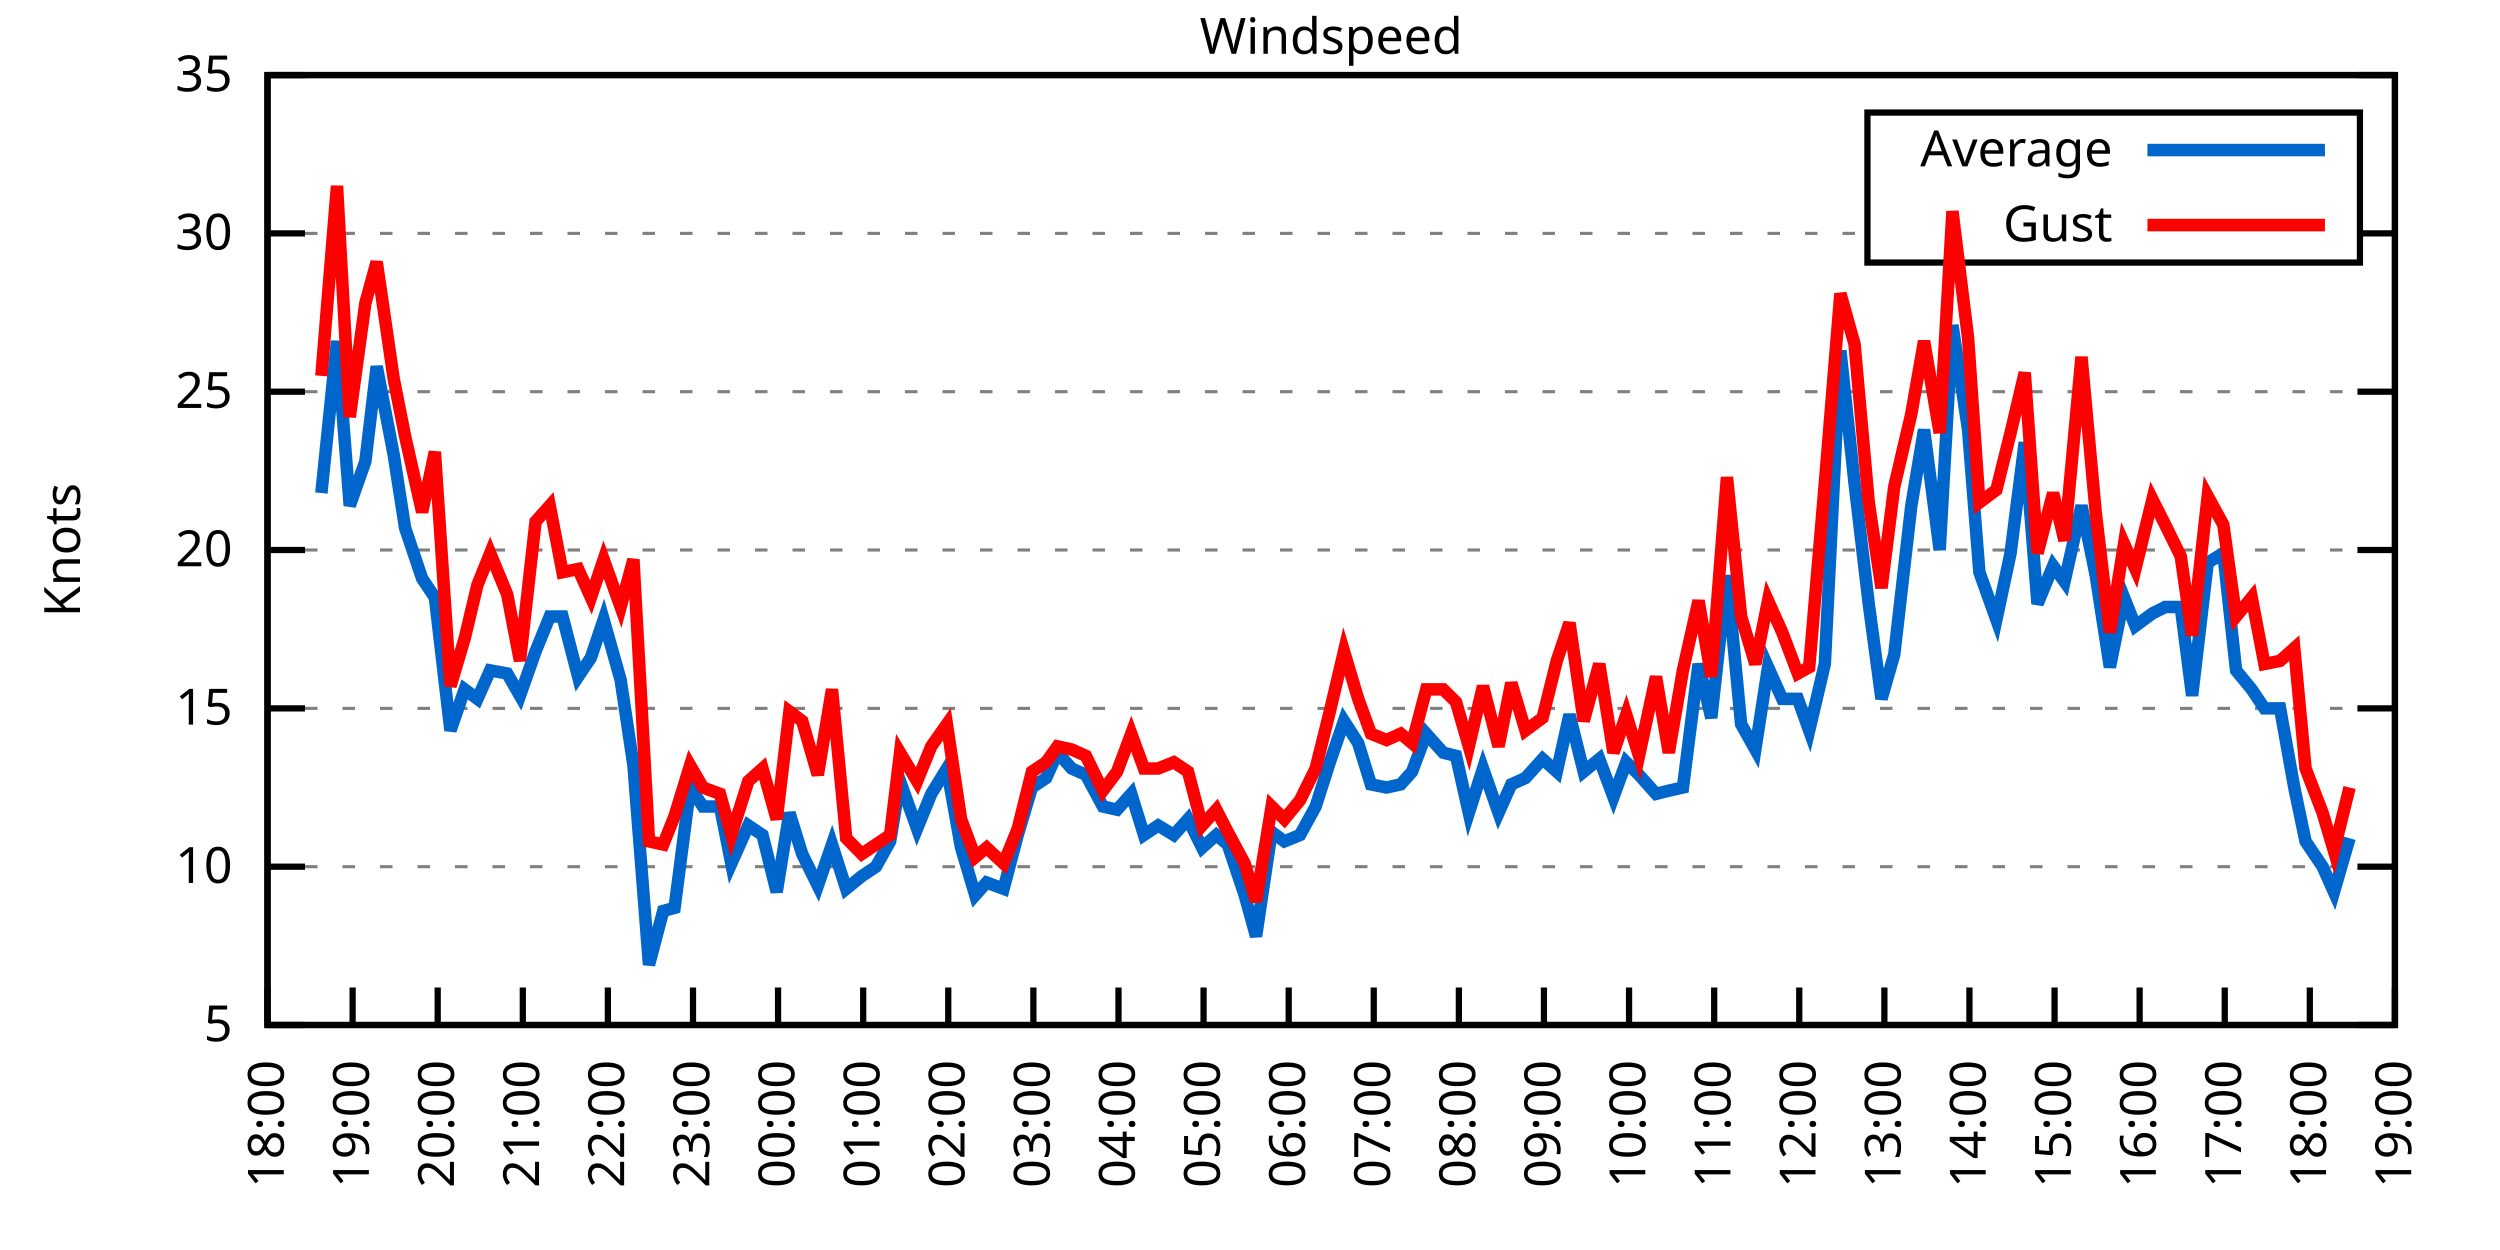
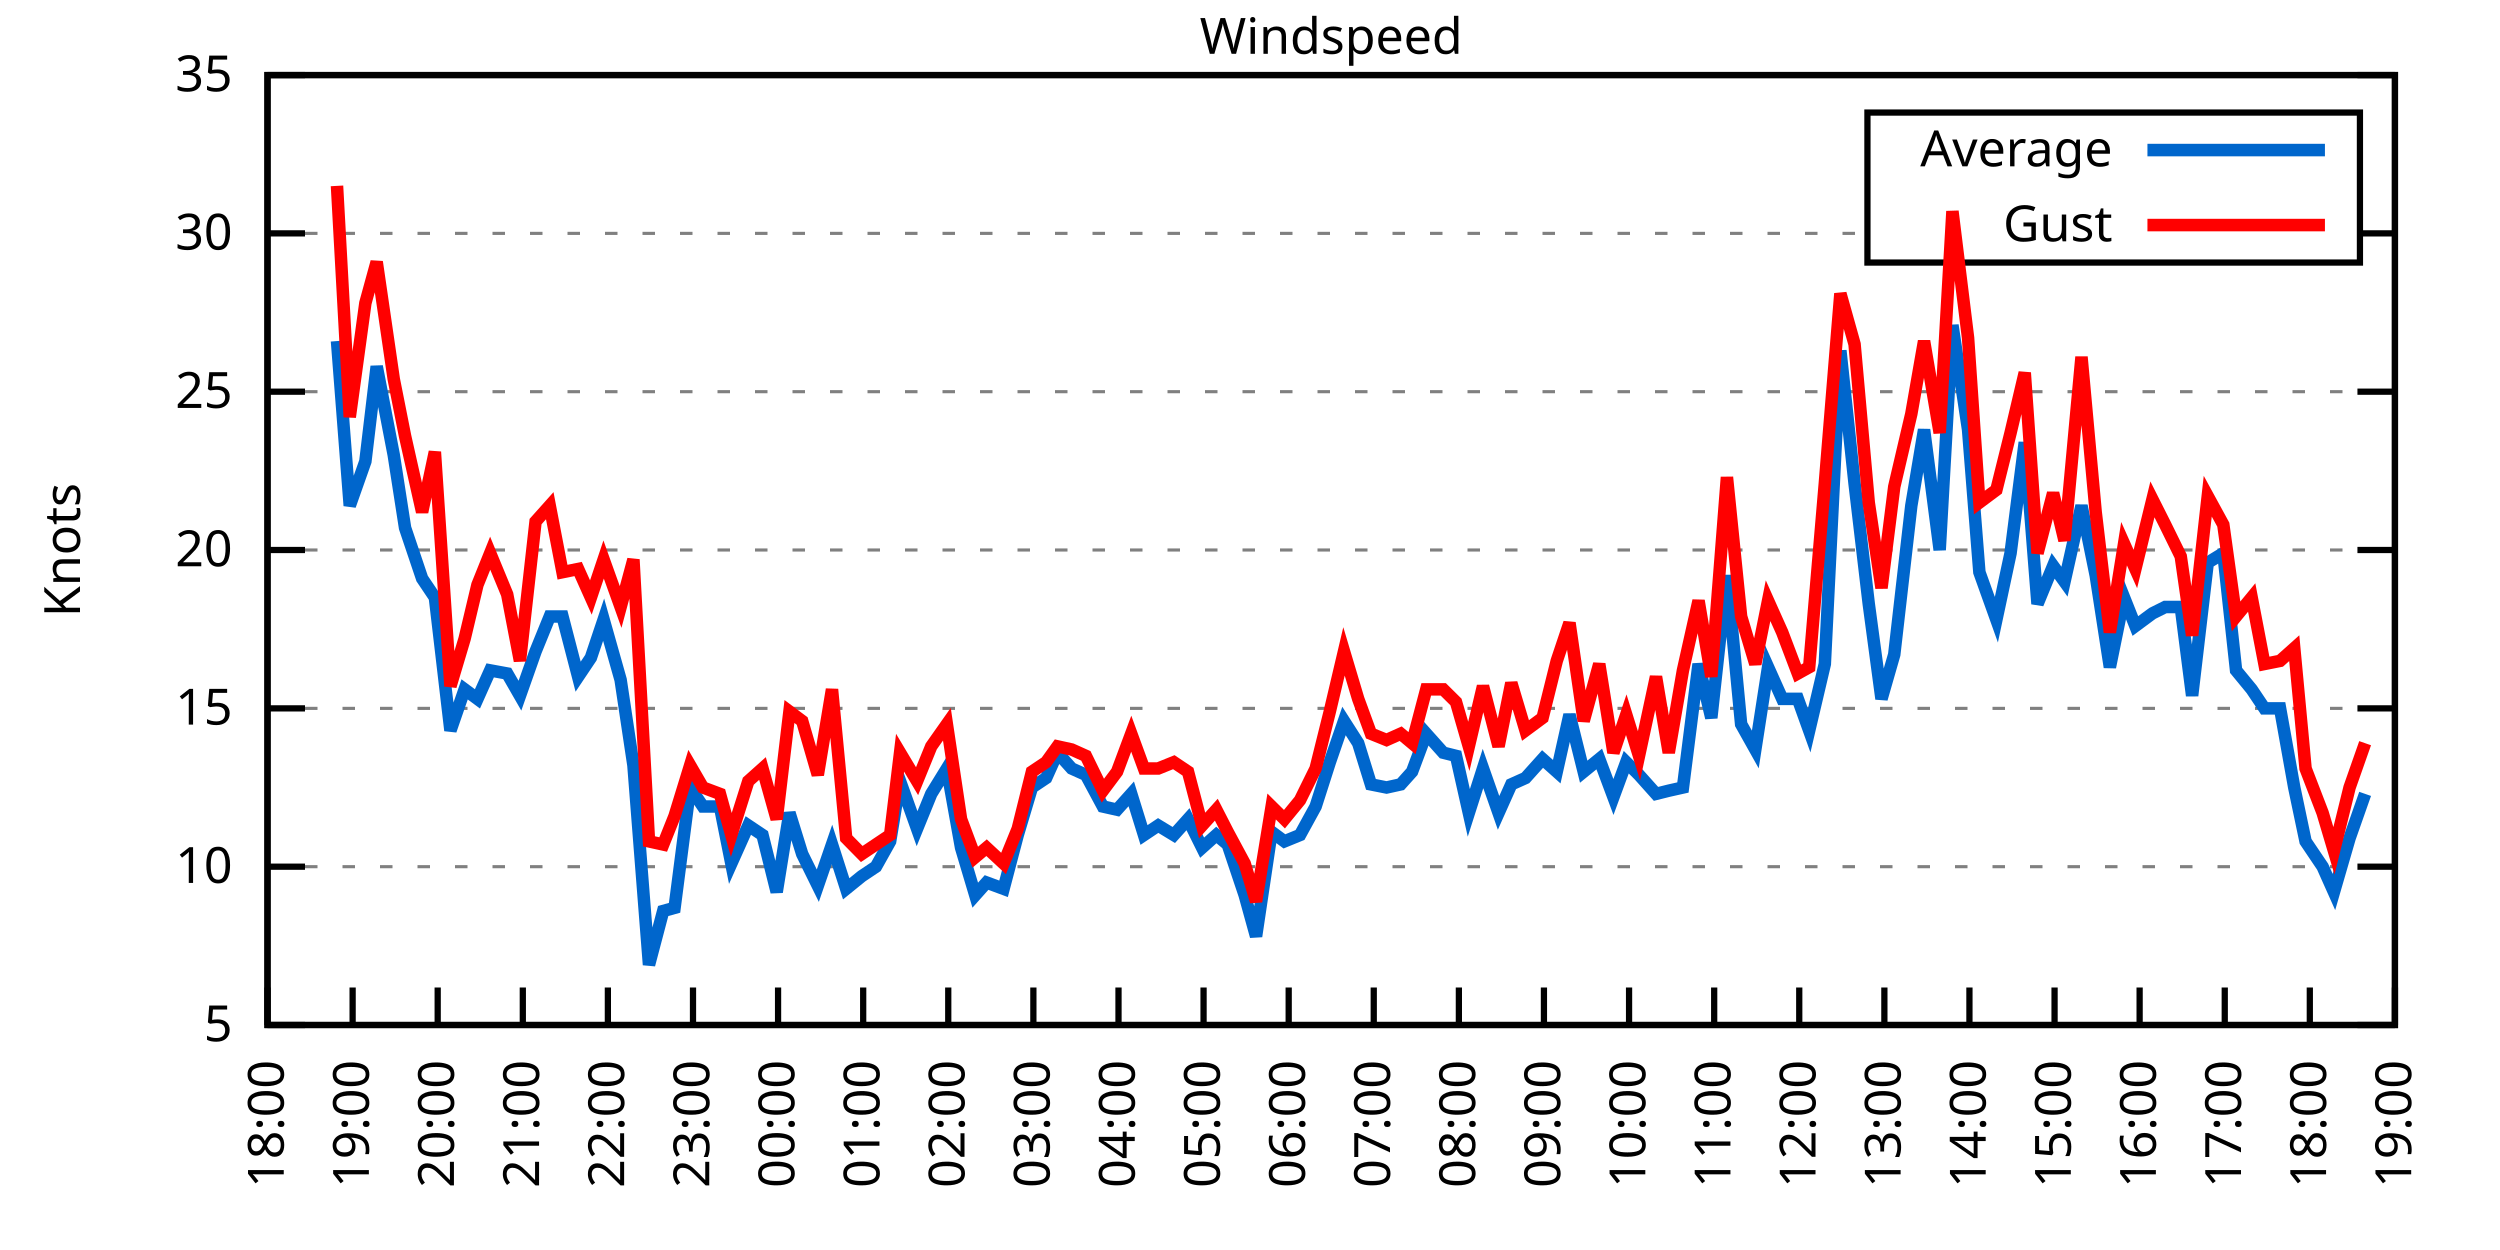
<svg xmlns="http://www.w3.org/2000/svg" xmlns:xlink="http://www.w3.org/1999/xlink" width="400" height="200" viewBox="0 0 400 200">
  <g id="gnuplot_canvas">
    <rect x="0" y="0" width="400" height="200" fill="none" />
    <defs>
      <circle id="gpDot" r="0.5" stroke-width="0.5" stroke="currentColor" />
      <path id="gpPt0" stroke-width="0.333" stroke="currentColor" d="M-1,0 h2 M0,-1 v2" />
      <path id="gpPt1" stroke-width="0.333" stroke="currentColor" d="M-1,-1 L1,1 M1,-1 L-1,1" />
      <path id="gpPt2" stroke-width="0.333" stroke="currentColor" d="M-1,0 L1,0 M0,-1 L0,1 M-1,-1 L1,1 M-1,1 L1,-1" />
      <rect id="gpPt3" stroke-width="0.333" stroke="currentColor" x="-1" y="-1" width="2" height="2" />
      <rect id="gpPt4" stroke-width="0.333" stroke="currentColor" fill="currentColor" x="-1" y="-1" width="2" height="2" />
      <circle id="gpPt5" stroke-width="0.333" stroke="currentColor" cx="0" cy="0" r="1" />
      <use xlink:href="#gpPt5" id="gpPt6" fill="currentColor" stroke="none" />
      <path id="gpPt7" stroke-width="0.333" stroke="currentColor" d="M0,-1.33 L-1.33,0.67 L1.33,0.67 z" />
      <use xlink:href="#gpPt7" id="gpPt8" fill="currentColor" stroke="none" />
      <use xlink:href="#gpPt7" id="gpPt9" stroke="currentColor" transform="rotate(180)" />
      <use xlink:href="#gpPt9" id="gpPt10" fill="currentColor" stroke="none" />
      <use xlink:href="#gpPt3" id="gpPt11" stroke="currentColor" transform="rotate(45)" />
      <use xlink:href="#gpPt11" id="gpPt12" fill="currentColor" stroke="none" />
      <path id="gpPt13" stroke-width="0.333" stroke="currentColor" d="M0,1.330 L1.265,0.411 L0.782,-1.067 L-0.782,-1.076 L-1.265,0.411 z" />
      <use xlink:href="#gpPt13" id="gpPt14" fill="currentColor" stroke="none" />
      <filter id="textbox" filterUnits="objectBoundingBox" x="0" y="0" height="1" width="1">
        <feFlood flood-color="white" flood-opacity="1" result="bgnd" />
        <feComposite in="SourceGraphic" in2="bgnd" operator="atop" />
      </filter>
      <filter id="greybox" filterUnits="objectBoundingBox" x="0" y="0" height="1" width="1">
        <feFlood flood-color="lightgrey" flood-opacity="1" result="grey" />
        <feComposite in="SourceGraphic" in2="grey" operator="atop" />
      </filter>
    </defs>
    <g fill="none" color="white" stroke="currentColor" stroke-width="1.00" stroke-linecap="butt" stroke-linejoin="miter">
</g>
    <g fill="none" color="black" stroke="currentColor" stroke-width="1.00" stroke-linecap="butt" stroke-linejoin="miter">
      <g stroke="none" shape-rendering="crispEdges">
        <polygon fill="rgb(255, 255, 255)" points="42.80,164.00 383.18,164.00 383.18,12.02 42.80,12.02 " />
      </g>
    </g>
    <g fill="none" color="black" stroke="currentColor" stroke-width="1.00" stroke-linecap="butt" stroke-linejoin="miter">
</g>
    <g fill="none" color="black" stroke="black" stroke-width="0.50" stroke-linecap="butt" stroke-linejoin="miter">
</g>
    <g fill="none" color="gray" stroke="currentColor" stroke-width="0.50" stroke-linecap="butt" stroke-linejoin="miter">
      <path stroke="gray" stroke-dasharray="2,4" class="gridline" d="M42.80,164.00 L383.19,164.00  " />
    </g>
    <g fill="none" color="gray" stroke="gray" stroke-width="1.00" stroke-linecap="butt" stroke-linejoin="miter">
</g>
    <g fill="none" color="black" stroke="currentColor" stroke-width="1.00" stroke-linecap="butt" stroke-linejoin="miter">
      <path stroke="black" d="M42.80,164.00 L48.80,164.00 M383.19,164.00 L377.19,164.00  " />
      <g transform="translate(37.20,166.60)" stroke="none" fill="black" font-family="Sans" font-size="8.00" text-anchor="end">
        <text>
          <tspan font-family="Sans"> 5</tspan>
        </text>
      </g>
    </g>
    <g fill="none" color="black" stroke="currentColor" stroke-width="1.00" stroke-linecap="butt" stroke-linejoin="miter">
</g>
    <g fill="none" color="black" stroke="black" stroke-width="0.50" stroke-linecap="butt" stroke-linejoin="miter">
</g>
    <g fill="none" color="gray" stroke="currentColor" stroke-width="0.50" stroke-linecap="butt" stroke-linejoin="miter">
      <path stroke="gray" stroke-dasharray="2,4" class="gridline" d="M42.80,138.67 L383.19,138.67  " />
    </g>
    <g fill="none" color="gray" stroke="gray" stroke-width="1.00" stroke-linecap="butt" stroke-linejoin="miter">
</g>
    <g fill="none" color="black" stroke="currentColor" stroke-width="1.00" stroke-linecap="butt" stroke-linejoin="miter">
      <path stroke="black" d="M42.80,138.67 L48.80,138.67 M383.19,138.67 L377.19,138.67  " />
      <g transform="translate(37.20,141.27)" stroke="none" fill="black" font-family="Sans" font-size="8.00" text-anchor="end">
        <text>
          <tspan font-family="Sans"> 10</tspan>
        </text>
      </g>
    </g>
    <g fill="none" color="black" stroke="currentColor" stroke-width="1.00" stroke-linecap="butt" stroke-linejoin="miter">
</g>
    <g fill="none" color="black" stroke="black" stroke-width="0.50" stroke-linecap="butt" stroke-linejoin="miter">
</g>
    <g fill="none" color="gray" stroke="currentColor" stroke-width="0.50" stroke-linecap="butt" stroke-linejoin="miter">
      <path stroke="gray" stroke-dasharray="2,4" class="gridline" d="M42.80,113.34 L383.19,113.34  " />
    </g>
    <g fill="none" color="gray" stroke="gray" stroke-width="1.00" stroke-linecap="butt" stroke-linejoin="miter">
</g>
    <g fill="none" color="black" stroke="currentColor" stroke-width="1.00" stroke-linecap="butt" stroke-linejoin="miter">
      <path stroke="black" d="M42.80,113.34 L48.80,113.34 M383.19,113.34 L377.19,113.34  " />
      <g transform="translate(37.20,115.94)" stroke="none" fill="black" font-family="Sans" font-size="8.00" text-anchor="end">
        <text>
          <tspan font-family="Sans"> 15</tspan>
        </text>
      </g>
    </g>
    <g fill="none" color="black" stroke="currentColor" stroke-width="1.00" stroke-linecap="butt" stroke-linejoin="miter">
</g>
    <g fill="none" color="black" stroke="black" stroke-width="0.50" stroke-linecap="butt" stroke-linejoin="miter">
</g>
    <g fill="none" color="gray" stroke="currentColor" stroke-width="0.50" stroke-linecap="butt" stroke-linejoin="miter">
      <path stroke="gray" stroke-dasharray="2,4" class="gridline" d="M42.80,88.00 L383.19,88.00  " />
    </g>
    <g fill="none" color="gray" stroke="gray" stroke-width="1.00" stroke-linecap="butt" stroke-linejoin="miter">
</g>
    <g fill="none" color="black" stroke="currentColor" stroke-width="1.00" stroke-linecap="butt" stroke-linejoin="miter">
      <path stroke="black" d="M42.80,88.00 L48.80,88.00 M383.19,88.00 L377.19,88.00  " />
      <g transform="translate(37.20,90.60)" stroke="none" fill="black" font-family="Sans" font-size="8.00" text-anchor="end">
        <text>
          <tspan font-family="Sans"> 20</tspan>
        </text>
      </g>
    </g>
    <g fill="none" color="black" stroke="currentColor" stroke-width="1.00" stroke-linecap="butt" stroke-linejoin="miter">
</g>
    <g fill="none" color="black" stroke="black" stroke-width="0.50" stroke-linecap="butt" stroke-linejoin="miter">
</g>
    <g fill="none" color="gray" stroke="currentColor" stroke-width="0.50" stroke-linecap="butt" stroke-linejoin="miter">
      <path stroke="gray" stroke-dasharray="2,4" class="gridline" d="M42.80,62.67 L383.19,62.67  " />
    </g>
    <g fill="none" color="gray" stroke="gray" stroke-width="1.00" stroke-linecap="butt" stroke-linejoin="miter">
</g>
    <g fill="none" color="black" stroke="currentColor" stroke-width="1.00" stroke-linecap="butt" stroke-linejoin="miter">
      <path stroke="black" d="M42.80,62.67 L48.80,62.67 M383.19,62.67 L377.19,62.67  " />
      <g transform="translate(37.20,65.27)" stroke="none" fill="black" font-family="Sans" font-size="8.00" text-anchor="end">
        <text>
          <tspan font-family="Sans"> 25</tspan>
        </text>
      </g>
    </g>
    <g fill="none" color="black" stroke="currentColor" stroke-width="1.00" stroke-linecap="butt" stroke-linejoin="miter">
</g>
    <g fill="none" color="black" stroke="black" stroke-width="0.50" stroke-linecap="butt" stroke-linejoin="miter">
</g>
    <g fill="none" color="gray" stroke="currentColor" stroke-width="0.50" stroke-linecap="butt" stroke-linejoin="miter">
      <path stroke="gray" stroke-dasharray="2,4" class="gridline" d="M42.80,37.34 L298.79,37.34 M377.59,37.34 L383.19,37.34  " />
    </g>
    <g fill="none" color="gray" stroke="gray" stroke-width="1.00" stroke-linecap="butt" stroke-linejoin="miter">
</g>
    <g fill="none" color="black" stroke="currentColor" stroke-width="1.00" stroke-linecap="butt" stroke-linejoin="miter">
      <path stroke="black" d="M42.80,37.34 L48.80,37.34 M383.19,37.34 L377.19,37.34  " />
      <g transform="translate(37.20,39.94)" stroke="none" fill="black" font-family="Sans" font-size="8.00" text-anchor="end">
        <text>
          <tspan font-family="Sans"> 30</tspan>
        </text>
      </g>
    </g>
    <g fill="none" color="black" stroke="currentColor" stroke-width="1.00" stroke-linecap="butt" stroke-linejoin="miter">
</g>
    <g fill="none" color="black" stroke="black" stroke-width="0.50" stroke-linecap="butt" stroke-linejoin="miter">
</g>
    <g fill="none" color="gray" stroke="currentColor" stroke-width="0.50" stroke-linecap="butt" stroke-linejoin="miter">
      <path stroke="gray" stroke-dasharray="2,4" class="gridline" d="M42.80,12.01 L383.19,12.01  " />
    </g>
    <g fill="none" color="gray" stroke="gray" stroke-width="1.00" stroke-linecap="butt" stroke-linejoin="miter">
</g>
    <g fill="none" color="black" stroke="currentColor" stroke-width="1.00" stroke-linecap="butt" stroke-linejoin="miter">
      <path stroke="black" d="M42.80,12.01 L48.80,12.01 M383.19,12.01 L377.19,12.01  " />
      <g transform="translate(37.20,14.61)" stroke="none" fill="black" font-family="Sans" font-size="8.00" text-anchor="end">
        <text>
          <tspan font-family="Sans"> 35</tspan>
        </text>
      </g>
    </g>
    <g fill="none" color="black" stroke="currentColor" stroke-width="1.00" stroke-linecap="butt" stroke-linejoin="miter">
      <path stroke="black" d="M42.80,164.00 L42.80,158.00  " />
      <g transform="translate(45.40,169.60) rotate(270.00)" stroke="none" fill="black" font-family="Sans" font-size="8.00" text-anchor="end">
        <text>
          <tspan font-family="Sans">18:00</tspan>
        </text>
      </g>
    </g>
    <g fill="none" color="black" stroke="currentColor" stroke-width="1.00" stroke-linecap="butt" stroke-linejoin="miter">
      <path stroke="black" d="M56.42,164.00 L56.42,158.00  " />
      <g transform="translate(59.02,169.60) rotate(270.00)" stroke="none" fill="black" font-family="Sans" font-size="8.00" text-anchor="end">
        <text>
          <tspan font-family="Sans">19:00</tspan>
        </text>
      </g>
    </g>
    <g fill="none" color="black" stroke="currentColor" stroke-width="1.00" stroke-linecap="butt" stroke-linejoin="miter">
      <path stroke="black" d="M70.03,164.00 L70.03,158.00  " />
      <g transform="translate(72.63,169.60) rotate(270.00)" stroke="none" fill="black" font-family="Sans" font-size="8.00" text-anchor="end">
        <text>
          <tspan font-family="Sans">20:00</tspan>
        </text>
      </g>
    </g>
    <g fill="none" color="black" stroke="currentColor" stroke-width="1.00" stroke-linecap="butt" stroke-linejoin="miter">
      <path stroke="black" d="M83.65,164.00 L83.65,158.00  " />
      <g transform="translate(86.25,169.60) rotate(270.00)" stroke="none" fill="black" font-family="Sans" font-size="8.00" text-anchor="end">
        <text>
          <tspan font-family="Sans">21:00</tspan>
        </text>
      </g>
    </g>
    <g fill="none" color="black" stroke="currentColor" stroke-width="1.00" stroke-linecap="butt" stroke-linejoin="miter">
      <path stroke="black" d="M97.26,164.00 L97.26,158.00  " />
      <g transform="translate(99.86,169.60) rotate(270.00)" stroke="none" fill="black" font-family="Sans" font-size="8.00" text-anchor="end">
        <text>
          <tspan font-family="Sans">22:00</tspan>
        </text>
      </g>
    </g>
    <g fill="none" color="black" stroke="currentColor" stroke-width="1.00" stroke-linecap="butt" stroke-linejoin="miter">
      <path stroke="black" d="M110.88,164.00 L110.88,158.00  " />
      <g transform="translate(113.48,169.60) rotate(270.00)" stroke="none" fill="black" font-family="Sans" font-size="8.00" text-anchor="end">
        <text>
          <tspan font-family="Sans">23:00</tspan>
        </text>
      </g>
    </g>
    <g fill="none" color="black" stroke="currentColor" stroke-width="1.00" stroke-linecap="butt" stroke-linejoin="miter">
      <path stroke="black" d="M124.49,164.00 L124.49,158.00  " />
      <g transform="translate(127.09,169.60) rotate(270.00)" stroke="none" fill="black" font-family="Sans" font-size="8.00" text-anchor="end">
        <text>
          <tspan font-family="Sans">00:00</tspan>
        </text>
      </g>
    </g>
    <g fill="none" color="black" stroke="currentColor" stroke-width="1.00" stroke-linecap="butt" stroke-linejoin="miter">
      <path stroke="black" d="M138.11,164.00 L138.11,158.00  " />
      <g transform="translate(140.71,169.60) rotate(270.00)" stroke="none" fill="black" font-family="Sans" font-size="8.00" text-anchor="end">
        <text>
          <tspan font-family="Sans">01:00</tspan>
        </text>
      </g>
    </g>
    <g fill="none" color="black" stroke="currentColor" stroke-width="1.00" stroke-linecap="butt" stroke-linejoin="miter">
      <path stroke="black" d="M151.72,164.00 L151.72,158.00  " />
      <g transform="translate(154.32,169.60) rotate(270.00)" stroke="none" fill="black" font-family="Sans" font-size="8.00" text-anchor="end">
        <text>
          <tspan font-family="Sans">02:00</tspan>
        </text>
      </g>
    </g>
    <g fill="none" color="black" stroke="currentColor" stroke-width="1.00" stroke-linecap="butt" stroke-linejoin="miter">
      <path stroke="black" d="M165.34,164.00 L165.34,158.00  " />
      <g transform="translate(167.94,169.60) rotate(270.00)" stroke="none" fill="black" font-family="Sans" font-size="8.00" text-anchor="end">
        <text>
          <tspan font-family="Sans">03:00</tspan>
        </text>
      </g>
    </g>
    <g fill="none" color="black" stroke="currentColor" stroke-width="1.00" stroke-linecap="butt" stroke-linejoin="miter">
      <path stroke="black" d="M178.96,164.00 L178.96,158.00  " />
      <g transform="translate(181.56,169.60) rotate(270.00)" stroke="none" fill="black" font-family="Sans" font-size="8.00" text-anchor="end">
        <text>
          <tspan font-family="Sans">04:00</tspan>
        </text>
      </g>
    </g>
    <g fill="none" color="black" stroke="currentColor" stroke-width="1.00" stroke-linecap="butt" stroke-linejoin="miter">
      <path stroke="black" d="M192.57,164.00 L192.57,158.00  " />
      <g transform="translate(195.17,169.60) rotate(270.00)" stroke="none" fill="black" font-family="Sans" font-size="8.00" text-anchor="end">
        <text>
          <tspan font-family="Sans">05:00</tspan>
        </text>
      </g>
    </g>
    <g fill="none" color="black" stroke="currentColor" stroke-width="1.00" stroke-linecap="butt" stroke-linejoin="miter">
      <path stroke="black" d="M206.19,164.00 L206.19,158.00  " />
      <g transform="translate(208.79,169.60) rotate(270.00)" stroke="none" fill="black" font-family="Sans" font-size="8.00" text-anchor="end">
        <text>
          <tspan font-family="Sans">06:00</tspan>
        </text>
      </g>
    </g>
    <g fill="none" color="black" stroke="currentColor" stroke-width="1.00" stroke-linecap="butt" stroke-linejoin="miter">
      <path stroke="black" d="M219.80,164.00 L219.80,158.00  " />
      <g transform="translate(222.40,169.60) rotate(270.00)" stroke="none" fill="black" font-family="Sans" font-size="8.00" text-anchor="end">
        <text>
          <tspan font-family="Sans">07:00</tspan>
        </text>
      </g>
    </g>
    <g fill="none" color="black" stroke="currentColor" stroke-width="1.00" stroke-linecap="butt" stroke-linejoin="miter">
      <path stroke="black" d="M233.42,164.00 L233.42,158.00  " />
      <g transform="translate(236.02,169.60) rotate(270.00)" stroke="none" fill="black" font-family="Sans" font-size="8.00" text-anchor="end">
        <text>
          <tspan font-family="Sans">08:00</tspan>
        </text>
      </g>
    </g>
    <g fill="none" color="black" stroke="currentColor" stroke-width="1.00" stroke-linecap="butt" stroke-linejoin="miter">
      <path stroke="black" d="M247.03,164.00 L247.03,158.00  " />
      <g transform="translate(249.63,169.60) rotate(270.00)" stroke="none" fill="black" font-family="Sans" font-size="8.00" text-anchor="end">
        <text>
          <tspan font-family="Sans">09:00</tspan>
        </text>
      </g>
    </g>
    <g fill="none" color="black" stroke="currentColor" stroke-width="1.00" stroke-linecap="butt" stroke-linejoin="miter">
      <path stroke="black" d="M260.65,164.00 L260.65,158.00  " />
      <g transform="translate(263.25,169.60) rotate(270.00)" stroke="none" fill="black" font-family="Sans" font-size="8.00" text-anchor="end">
        <text>
          <tspan font-family="Sans">10:00</tspan>
        </text>
      </g>
    </g>
    <g fill="none" color="black" stroke="currentColor" stroke-width="1.00" stroke-linecap="butt" stroke-linejoin="miter">
      <path stroke="black" d="M274.27,164.00 L274.27,158.00  " />
      <g transform="translate(276.87,169.60) rotate(270.00)" stroke="none" fill="black" font-family="Sans" font-size="8.00" text-anchor="end">
        <text>
          <tspan font-family="Sans">11:00</tspan>
        </text>
      </g>
    </g>
    <g fill="none" color="black" stroke="currentColor" stroke-width="1.00" stroke-linecap="butt" stroke-linejoin="miter">
      <path stroke="black" d="M287.88,164.00 L287.88,158.00  " />
      <g transform="translate(290.48,169.60) rotate(270.00)" stroke="none" fill="black" font-family="Sans" font-size="8.00" text-anchor="end">
        <text>
          <tspan font-family="Sans">12:00</tspan>
        </text>
      </g>
    </g>
    <g fill="none" color="black" stroke="currentColor" stroke-width="1.00" stroke-linecap="butt" stroke-linejoin="miter">
      <path stroke="black" d="M301.50,164.00 L301.50,158.00  " />
      <g transform="translate(304.10,169.60) rotate(270.00)" stroke="none" fill="black" font-family="Sans" font-size="8.00" text-anchor="end">
        <text>
          <tspan font-family="Sans">13:00</tspan>
        </text>
      </g>
    </g>
    <g fill="none" color="black" stroke="currentColor" stroke-width="1.00" stroke-linecap="butt" stroke-linejoin="miter">
      <path stroke="black" d="M315.11,164.00 L315.11,158.00  " />
      <g transform="translate(317.71,169.60) rotate(270.00)" stroke="none" fill="black" font-family="Sans" font-size="8.00" text-anchor="end">
        <text>
          <tspan font-family="Sans">14:00</tspan>
        </text>
      </g>
    </g>
    <g fill="none" color="black" stroke="currentColor" stroke-width="1.00" stroke-linecap="butt" stroke-linejoin="miter">
      <path stroke="black" d="M328.73,164.00 L328.73,158.00  " />
      <g transform="translate(331.33,169.60) rotate(270.00)" stroke="none" fill="black" font-family="Sans" font-size="8.00" text-anchor="end">
        <text>
          <tspan font-family="Sans">15:00</tspan>
        </text>
      </g>
    </g>
    <g fill="none" color="black" stroke="currentColor" stroke-width="1.00" stroke-linecap="butt" stroke-linejoin="miter">
      <path stroke="black" d="M342.34,164.00 L342.34,158.00  " />
      <g transform="translate(344.94,169.60) rotate(270.00)" stroke="none" fill="black" font-family="Sans" font-size="8.00" text-anchor="end">
        <text>
          <tspan font-family="Sans">16:00</tspan>
        </text>
      </g>
    </g>
    <g fill="none" color="black" stroke="currentColor" stroke-width="1.00" stroke-linecap="butt" stroke-linejoin="miter">
      <path stroke="black" d="M355.96,164.00 L355.96,158.00  " />
      <g transform="translate(358.56,169.60) rotate(270.00)" stroke="none" fill="black" font-family="Sans" font-size="8.00" text-anchor="end">
        <text>
          <tspan font-family="Sans">17:00</tspan>
        </text>
      </g>
    </g>
    <g fill="none" color="black" stroke="currentColor" stroke-width="1.00" stroke-linecap="butt" stroke-linejoin="miter">
      <path stroke="black" d="M369.57,164.00 L369.57,158.00  " />
      <g transform="translate(372.17,169.60) rotate(270.00)" stroke="none" fill="black" font-family="Sans" font-size="8.00" text-anchor="end">
        <text>
          <tspan font-family="Sans">18:00</tspan>
        </text>
      </g>
    </g>
    <g fill="none" color="black" stroke="currentColor" stroke-width="1.00" stroke-linecap="butt" stroke-linejoin="miter">
      <path stroke="black" d="M383.19,164.00 L383.19,158.00  " />
      <g transform="translate(385.79,169.60) rotate(270.00)" stroke="none" fill="black" font-family="Sans" font-size="8.00" text-anchor="end">
        <text>
          <tspan font-family="Sans">19:00</tspan>
        </text>
      </g>
    </g>
    <g fill="none" color="black" stroke="currentColor" stroke-width="1.00" stroke-linecap="butt" stroke-linejoin="miter">
</g>
    <g fill="none" color="black" stroke="currentColor" stroke-width="1.00" stroke-linecap="butt" stroke-linejoin="miter">
      <path stroke="black" d="M42.80,12.01 L42.80,164.00 L383.19,164.00 L383.19,12.01 L42.80,12.01 Z  " />
    </g>
    <g fill="none" color="black" stroke="currentColor" stroke-width="1.00" stroke-linecap="butt" stroke-linejoin="miter">
</g>
    <g fill="none" color="black" stroke="currentColor" stroke-width="1.00" stroke-linecap="butt" stroke-linejoin="miter">
      <path stroke="black" d="M298.79,42.01 L298.79,18.01 L377.59,18.01 L377.59,42.01 L298.79,42.01 Z  " />
    </g>
    <g id="Windspeed_plot_1">
      <g fill="none" color="white" stroke="black" stroke-width="2.00" stroke-linecap="butt" stroke-linejoin="miter">
</g>
      <g fill="none" color="black" stroke="currentColor" stroke-width="2.00" stroke-linecap="butt" stroke-linejoin="miter">
        <g transform="translate(337.99,26.61)" stroke="none" fill="black" font-family="Sans" font-size="8.00" text-anchor="end">
          <text>
            <tspan font-family="Sans">Average</tspan>
          </text>
        </g>
      </g>
      <g fill="none" color="black" stroke="currentColor" stroke-width="2.00" stroke-linecap="butt" stroke-linejoin="miter">
-         <path stroke="rgb(  0, 102, 204)" d="M343.59,24.01 L371.99,24.01 M51.42,78.89 L53.92,54.57 L55.96,80.91 L58.46,73.82 L60.27,58.62 L63.00,72.81   L64.81,84.46 L67.54,92.56 L69.58,95.60 L72.07,116.88 L74.34,110.30 L76.39,111.82 L78.43,107.26 L81.15,107.76   L83.19,111.31 L85.69,104.22 L87.96,98.64 L90.00,98.64 L92.50,108.27 L94.54,105.23 L96.58,99.15 L99.30,108.78   L101.35,122.46 L103.84,154.37 L106.11,145.76 L107.93,145.25 L110.42,126.00 L112.47,129.04 L115.19,129.04 L117.01,138.16   L119.73,132.08 L122.00,133.60 L124.27,142.72 L126.31,130.06 L128.35,136.64 L130.85,141.71 L133.12,135.12 L135.39,142.21   L137.88,140.19 L140.15,138.67 L142.42,134.62 L144.01,124.99 L146.73,132.59 L149.00,127.02 L151.50,122.96 L153.77,135.63   L156.04,143.23 L157.85,141.20 L160.57,142.21 L162.84,133.60 L165.11,126.00 L167.38,124.48 L169.20,120.43 L171.47,122.96   L173.74,123.98 L176.46,129.04 L178.73,129.55 L181.00,127.02 L183.04,133.60 L185.31,132.08 L187.81,133.60 L190.08,131.07   L192.34,135.63 L194.61,133.60 L196.43,135.12 L199.15,143.23 L200.97,149.81 L203.46,133.10 L205.51,134.62 L208.00,133.60   L210.50,129.04 L212.77,121.95 L215.04,115.36 L217.31,118.91 L219.35,125.50 L221.85,126.00 L224.11,125.50 L225.93,123.47   L228.20,117.39 L230.92,120.43 L232.96,120.94 L235.01,130.06 L237.28,122.96 L239.77,130.06 L241.81,125.50 L244.08,124.48   L246.81,121.44 L249.08,123.47 L251.12,114.35 L253.39,123.47 L255.88,121.44 L258.15,127.52 L260.20,121.95 L262.24,123.98   L264.96,127.02 L267.00,126.51 L269.27,126.00 L271.77,106.24 L273.81,114.86 L276.31,92.06 L278.58,115.87 L280.85,119.92   L282.89,106.75 L285.16,111.82 L287.65,111.82 L289.47,116.88 L291.97,106.24 L294.46,56.09 L296.73,77.37 L299.00,96.62   L301.04,111.82 L303.08,104.72 L305.81,80.91 L307.85,68.75 L310.35,88.00 L312.39,52.03 L314.89,68.75 L316.70,91.55   L319.42,99.15 L321.69,88.51 L323.96,70.78 L326.00,96.62 L328.50,90.54 L330.32,93.07 L333.04,80.91 L335.31,92.06   L337.58,106.75 L339.85,95.60 L341.66,100.16 L344.39,98.14 L346.43,97.12 L348.92,97.12 L350.74,111.31 L353.24,90.03   L355.73,88.51 L357.77,107.26 L360.27,110.30 L362.31,113.34 L364.81,113.34 L367.08,126.00 L368.89,134.62 L371.62,138.67   L373.43,142.72 L375.93,134.11  " />
+         <path stroke="rgb(  0, 102, 204)" d="M343.59,24.01 L371.99,24.01 M53.92,54.57 L55.96,80.91 L58.46,73.82 L60.27,58.62 L63.00,72.81 L64.81,84.46   L67.54,92.56 L69.58,95.60 L72.07,116.88 L74.34,110.30 L76.39,111.82 L78.43,107.26 L81.15,107.76 L83.19,111.31   L85.69,104.22 L87.96,98.64 L90.00,98.64 L92.50,108.27 L94.54,105.23 L96.58,99.15 L99.30,108.78 L101.35,122.46   L103.84,154.37 L106.11,145.76 L107.93,145.25 L110.42,126.00 L112.47,129.04 L115.19,129.04 L117.01,138.16 L119.73,132.08   L122.00,133.60 L124.27,142.72 L126.31,130.06 L128.35,136.64 L130.85,141.71 L133.12,135.12 L135.39,142.21 L137.88,140.19   L140.15,138.67 L142.42,134.62 L144.01,124.99 L146.73,132.59 L149.00,127.02 L151.50,122.96 L153.77,135.63 L156.04,143.23   L157.85,141.20 L160.57,142.21 L162.84,133.60 L165.11,126.00 L167.38,124.48 L169.20,120.43 L171.47,122.96 L173.74,123.98   L176.46,129.04 L178.73,129.55 L181.00,127.02 L183.04,133.60 L185.31,132.08 L187.81,133.60 L190.08,131.07 L192.34,135.63   L194.61,133.60 L196.43,135.12 L199.15,143.23 L200.97,149.81 L203.46,133.10 L205.51,134.62 L208.00,133.60 L210.50,129.04   L212.77,121.95 L215.04,115.36 L217.31,118.91 L219.35,125.50 L221.85,126.00 L224.11,125.50 L225.93,123.47 L228.20,117.39   L230.92,120.43 L232.96,120.94 L235.01,130.06 L237.28,122.96 L239.77,130.06 L241.81,125.50 L244.08,124.48 L246.81,121.44   L249.08,123.47 L251.12,114.35 L253.39,123.47 L255.88,121.44 L258.15,127.52 L260.20,121.95 L262.24,123.98 L264.96,127.02   L267.00,126.51 L269.27,126.00 L271.77,106.24 L273.81,114.86 L276.31,92.06 L278.58,115.87 L280.85,119.92 L282.89,106.75   L285.16,111.82 L287.65,111.82 L289.47,116.88 L291.97,106.24 L294.46,56.09 L296.73,77.37 L299.00,96.62 L301.04,111.82   L303.08,104.72 L305.81,80.91 L307.85,68.75 L310.35,88.00 L312.39,52.03 L314.89,68.75 L316.70,91.55 L319.42,99.15   L321.69,88.51 L323.96,70.78 L326.00,96.62 L328.50,90.54 L330.32,93.07 L333.04,80.91 L335.31,92.06 L337.58,106.75   L339.85,95.60 L341.66,100.16 L344.39,98.14 L346.43,97.12 L348.92,97.12 L350.74,111.31 L353.24,90.03 L355.73,88.51   L357.77,107.26 L360.27,110.30 L362.31,113.34 L364.81,113.34 L367.08,126.00 L368.89,134.62 L371.62,138.67 L373.43,142.72   L375.93,134.11 L378.42,127.02  " />
      </g>
    </g>
    <g id="Windspeed_plot_2">
      <g fill="none" color="black" stroke="currentColor" stroke-width="2.00" stroke-linecap="butt" stroke-linejoin="miter">
        <g transform="translate(337.99,38.61)" stroke="none" fill="black" font-family="Sans" font-size="8.00" text-anchor="end">
          <text>
            <tspan font-family="Sans">Gust</tspan>
          </text>
        </g>
      </g>
      <g fill="none" color="black" stroke="currentColor" stroke-width="2.00" stroke-linecap="butt" stroke-linejoin="miter">
-         <path stroke="rgb(255,   0,   0)" d="M343.59,36.01 L371.99,36.01 M51.42,60.14 L53.92,29.74 L55.96,66.73 L58.46,48.49 L60.27,41.90 L63.00,60.65   L64.81,69.77 L67.54,81.93 L69.58,72.30 L72.07,109.79 L74.34,102.19 L76.39,93.58 L78.43,88.51 L81.15,95.10   L83.19,105.74 L85.69,83.45 L87.96,80.91 L90.00,91.55 L92.50,91.04 L94.54,95.60 L96.58,89.52 L99.30,97.12   L101.35,89.52 L103.84,134.62 L106.11,135.12 L107.93,130.56 L110.42,122.46 L112.47,126.00 L115.19,127.02 L117.01,133.60   L119.73,124.99 L122.00,122.96 L124.27,131.07 L126.31,113.84 L128.35,115.36 L130.85,123.98 L133.12,110.30 L135.39,134.11   L137.88,136.64 L140.15,135.12 L142.42,133.60 L144.01,120.43 L146.73,124.99 L149.00,119.42 L151.50,115.87 L153.77,131.07   L156.04,137.15 L157.85,135.63 L160.57,138.16 L162.84,132.59 L165.11,123.47 L167.38,121.95 L169.20,119.42 L171.47,119.92   L173.74,120.94 L176.46,126.51 L178.73,123.47 L181.00,117.39 L183.04,122.96 L185.31,122.96 L187.81,121.95 L190.08,123.47   L192.34,132.08 L194.61,129.55 L196.43,133.10 L199.15,138.16 L200.97,144.24 L203.46,129.04 L205.51,131.07 L208.00,128.03   L210.50,122.96 L212.77,113.84 L215.04,104.22 L217.31,111.82 L219.35,117.39 L221.85,118.40 L224.11,117.39 L225.93,118.91   L228.20,110.30 L230.92,110.30 L232.96,112.32 L235.01,119.42 L237.28,109.79 L239.77,119.42 L241.81,109.28 L244.08,116.88   L246.81,114.86 L249.08,105.74 L251.12,99.66 L253.39,115.36 L255.88,106.24 L258.15,120.43 L260.20,114.35 L262.24,120.94   L264.96,108.27 L267.00,120.43 L269.27,107.26 L271.77,96.11 L273.81,108.27 L276.31,76.35 L278.58,98.64 L280.85,106.24   L282.89,96.11 L285.16,101.18 L287.65,107.76 L289.47,106.75 L291.97,77.37 L294.46,46.97 L296.73,55.07 L299.00,80.41   L301.04,94.08 L303.08,77.87 L305.81,66.22 L307.85,54.57 L310.35,69.26 L312.39,33.80 L314.89,54.06 L316.70,80.41   L319.42,78.38 L321.69,69.26 L323.96,59.63 L326.00,88.51 L328.50,78.89 L330.32,86.49 L333.04,57.10 L335.31,81.93   L337.58,101.18 L339.85,86.99 L341.66,91.04 L344.39,79.90 L346.43,83.95 L348.92,89.02 L350.74,101.68 L353.24,79.39   L355.73,83.95 L357.77,98.64 L360.27,95.60 L362.31,106.24 L364.81,105.74 L367.08,103.71 L368.89,122.96 L371.62,130.06   L373.43,136.14 L375.93,126.00  " />
+         <path stroke="rgb(255,   0,   0)" d="M343.59,36.01 L371.99,36.01 M53.92,29.74 L55.96,66.73 L58.46,48.49 L60.27,41.90 L63.00,60.65 L64.81,69.77   L67.54,81.93 L69.58,72.30 L72.07,109.79 L74.34,102.19 L76.39,93.58 L78.43,88.51 L81.15,95.10 L83.19,105.74   L85.69,83.45 L87.96,80.91 L90.00,91.55 L92.50,91.04 L94.54,95.60 L96.58,89.52 L99.30,97.12 L101.35,89.52   L103.84,134.62 L106.11,135.12 L107.93,130.56 L110.42,122.46 L112.47,126.00 L115.19,127.02 L117.01,133.60 L119.73,124.99   L122.00,122.96 L124.27,131.07 L126.31,113.84 L128.35,115.36 L130.85,123.98 L133.12,110.30 L135.39,134.11 L137.88,136.64   L140.15,135.12 L142.42,133.60 L144.01,120.43 L146.73,124.99 L149.00,119.42 L151.50,115.87 L153.77,131.07 L156.04,137.15   L157.85,135.63 L160.57,138.16 L162.84,132.59 L165.11,123.47 L167.38,121.95 L169.20,119.42 L171.47,119.92 L173.74,120.94   L176.46,126.51 L178.73,123.47 L181.00,117.39 L183.04,122.96 L185.31,122.96 L187.81,121.95 L190.08,123.47 L192.34,132.08   L194.61,129.55 L196.43,133.10 L199.15,138.16 L200.97,144.24 L203.46,129.04 L205.51,131.07 L208.00,128.03 L210.50,122.96   L212.77,113.84 L215.04,104.22 L217.31,111.82 L219.35,117.39 L221.85,118.40 L224.11,117.39 L225.93,118.91 L228.20,110.30   L230.92,110.30 L232.96,112.32 L235.01,119.42 L237.28,109.79 L239.77,119.42 L241.81,109.28 L244.08,116.88 L246.81,114.86   L249.08,105.74 L251.12,99.66 L253.39,115.36 L255.88,106.24 L258.15,120.43 L260.20,114.35 L262.24,120.94 L264.96,108.27   L267.00,120.43 L269.27,107.26 L271.77,96.11 L273.81,108.27 L276.31,76.35 L278.58,98.64 L280.85,106.24 L282.89,96.11   L285.16,101.18 L287.65,107.76 L289.47,106.75 L291.97,77.37 L294.46,46.97 L296.73,55.07 L299.00,80.41 L301.04,94.08   L303.08,77.87 L305.81,66.22 L307.85,54.57 L310.35,69.26 L312.39,33.80 L314.89,54.06 L316.70,80.41 L319.42,78.38   L321.69,69.26 L323.96,59.63 L326.00,88.51 L328.50,78.89 L330.32,86.49 L333.04,57.10 L335.31,81.93 L337.58,101.18   L339.85,86.99 L341.66,91.04 L344.39,79.90 L346.43,83.95 L348.92,89.02 L350.74,101.68 L353.24,79.39 L355.73,83.95   L357.77,98.64 L360.27,95.60 L362.31,106.24 L364.81,105.74 L367.08,103.71 L368.89,122.96 L371.62,130.06 L373.43,136.14   L375.93,126.00 L378.42,118.91  " />
      </g>
    </g>
    <g fill="none" color="black" stroke="currentColor" stroke-width="2.00" stroke-linecap="butt" stroke-linejoin="miter">
</g>
    <g fill="none" color="black" stroke="black" stroke-width="1.00" stroke-linecap="butt" stroke-linejoin="miter">
</g>
    <g fill="none" color="black" stroke="currentColor" stroke-width="1.00" stroke-linecap="butt" stroke-linejoin="miter">
      <path stroke="black" d="M42.80,12.01 L42.80,164.00 L383.19,164.00 L383.19,12.01 L42.80,12.01 Z  " />
      <g transform="translate(12.80,88.01) rotate(270.00)" stroke="none" fill="black" font-family="Sans" font-size="8.00" text-anchor="middle">
        <text>
          <tspan font-family="Sans">Knots</tspan>
        </text>
      </g>
    </g>
    <g fill="none" color="black" stroke="currentColor" stroke-width="1.00" stroke-linecap="butt" stroke-linejoin="miter">
</g>
    <g fill="none" color="black" stroke="currentColor" stroke-width="1.00" stroke-linecap="butt" stroke-linejoin="miter">
      <g transform="translate(212.99,8.61)" stroke="none" fill="black" font-family="Sans" font-size="8.00" text-anchor="middle">
        <text>
          <tspan font-family="Sans">Windspeed</tspan>
        </text>
      </g>
    </g>
    <g fill="none" color="black" stroke="currentColor" stroke-width="1.00" stroke-linecap="butt" stroke-linejoin="miter">
</g>
  </g>
</svg>
